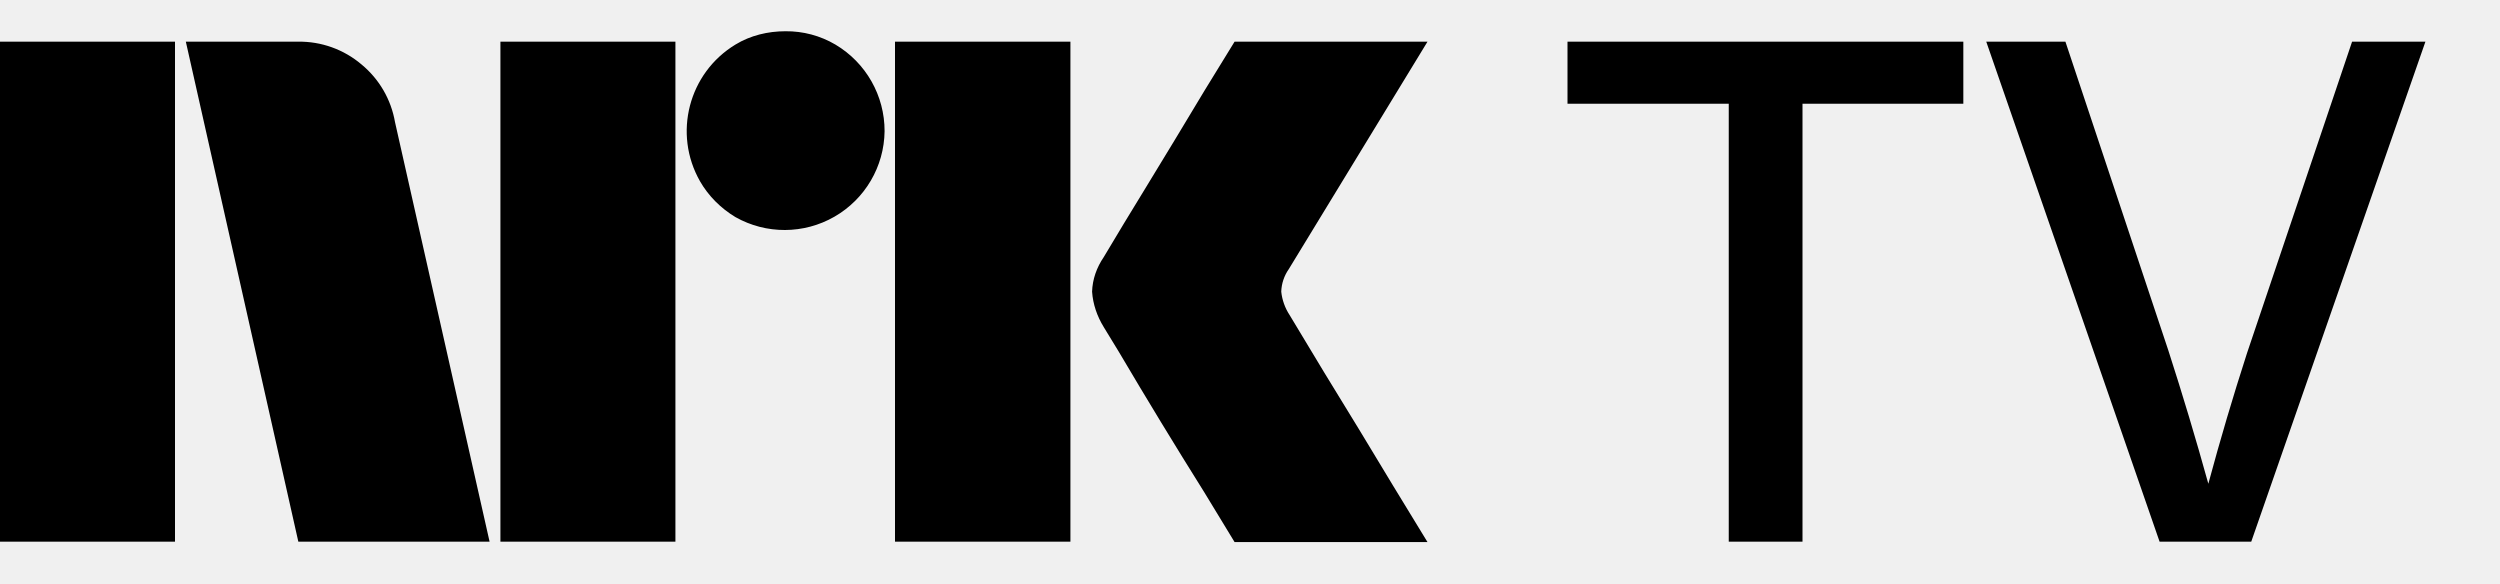
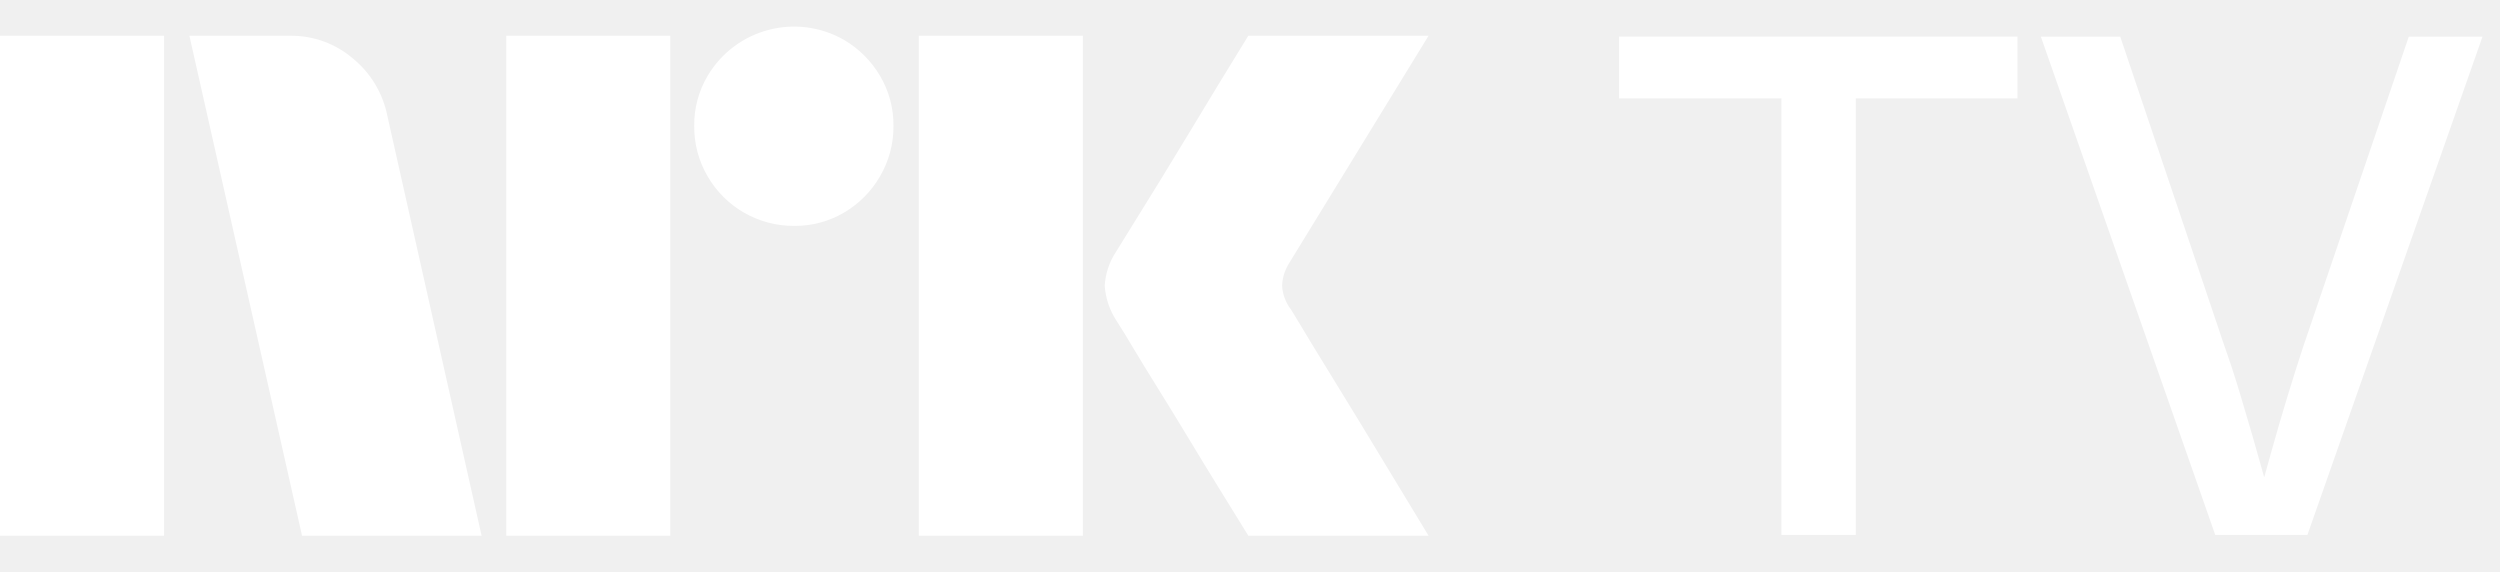
- <svg xmlns="http://www.w3.org/2000/svg" viewBox="0 0 60 14">
-   <path fill="currentColor" d="M20.05 1.07a2.31 2.31 0 0 0-1.2-.32c-.42 0-.84.1-1.2.32a2.43 2.43 0 0 0-.85 3.28c.2.35.5.65.85.86a2.4 2.4 0 0 0 3.58-2.06 2.41 2.41 0 0 0-1.18-2.08Zm-11.37.48A2.3 2.3 0 0 0 7.15 1H4.46l2.7 12h4.59L9.48 2.93a2.3 2.3 0 0 0-.8-1.38ZM4.2 1H0v12h4.2V1Zm12.01 0h-4.2v12h4.2V1Zm9.49 0h-4.22v12h4.21V1Zm8.56 0h-4.63a156.32 156.32 0 0 0-1.43 2.35l-.73 1.2a131 131 0 0 0-.98 1.62c-.17.25-.27.53-.28.83.02.3.12.59.28.85l.36.59a146.34 146.34 0 0 0 2.05 3.37l.73 1.2h4.63a366.19 366.19 0 0 1-1.64-2.7 234.8 234.8 0 0 1-1.67-2.75 1.26 1.26 0 0 1-.2-.56 1 1 0 0 1 .18-.54L34.26 1Zm3.36 1.49h3.87V13h1.77V2.49h3.86V1h-9.5v1.49ZM56.45 1l-2.52 7.47a65.94 65.94 0 0 0-.93 3.14 78.92 78.92 0 0 0-.96-3.2L49.57 1h-1.9l4.16 12h2.2l4.18-12h-1.76Z" />
+ <svg xmlns="http://www.w3.org/2000/svg" viewBox="0 0 70 16">
+   <path fill="#fff" d="M0 15V1.001h4.593v14H0ZM10.843 3.23 13.485 15H8.457L5.303 1.001h2.82a2.655 2.655 0 0 1 1.764.641c.491.404.829.964.956 1.587ZM14.175 15V1.001h4.593v14h-4.594Zm8.062-8.675a2.779 2.779 0 0 1-2.425-1.39 2.735 2.735 0 0 1-.374-1.41 2.685 2.685 0 0 1 .375-1.4 2.813 2.813 0 0 1 3.824-1.005c.415.244.761.59 1.005 1.005.251.424.38.908.375 1.4.005.495-.125.982-.375 1.41a2.8 2.8 0 0 1-1.005 1.015c-.424.251-.908.38-1.4.375ZM25.727 15V1.001h4.594v14h-4.594Zm10.41-6.349c.012.014.11.175.295.483.184.309.424.703.72 1.183a373.133 373.133 0 0 1 1.862 3.056c.289.48.617 1.023.986 1.627h-5.047c-.315-.512-.601-.976-.858-1.39-.256-.414-.528-.86-.817-1.34-.29-.48-.576-.947-.858-1.4a71.337 71.337 0 0 1-.73-1.193 20.751 20.751 0 0 0-.424-.69A2.041 2.041 0 0 1 30.932 8c.02-.338.128-.665.315-.947.079-.131.223-.365.433-.7a212.331 212.331 0 0 0 1.598-2.603l.817-1.35.858-1.4H40l-3.904 6.368c-.12.19-.189.407-.197.632.013.235.095.461.236.65h.001ZM45.333 2.756h4.546v12.223h2.084V2.755h4.526v-1.73H45.333v1.73ZM67.446 1.026l-2.958 8.686a69.63 69.63 0 0 0-.883 2.908l-.207.745a106.554 106.554 0 0 0-.667-2.307 29.39 29.39 0 0 0-.466-1.425l-2.898-8.607h-2.223l4.883 13.953h2.58L69.51 1.026h-2.064Z" />
</svg>
